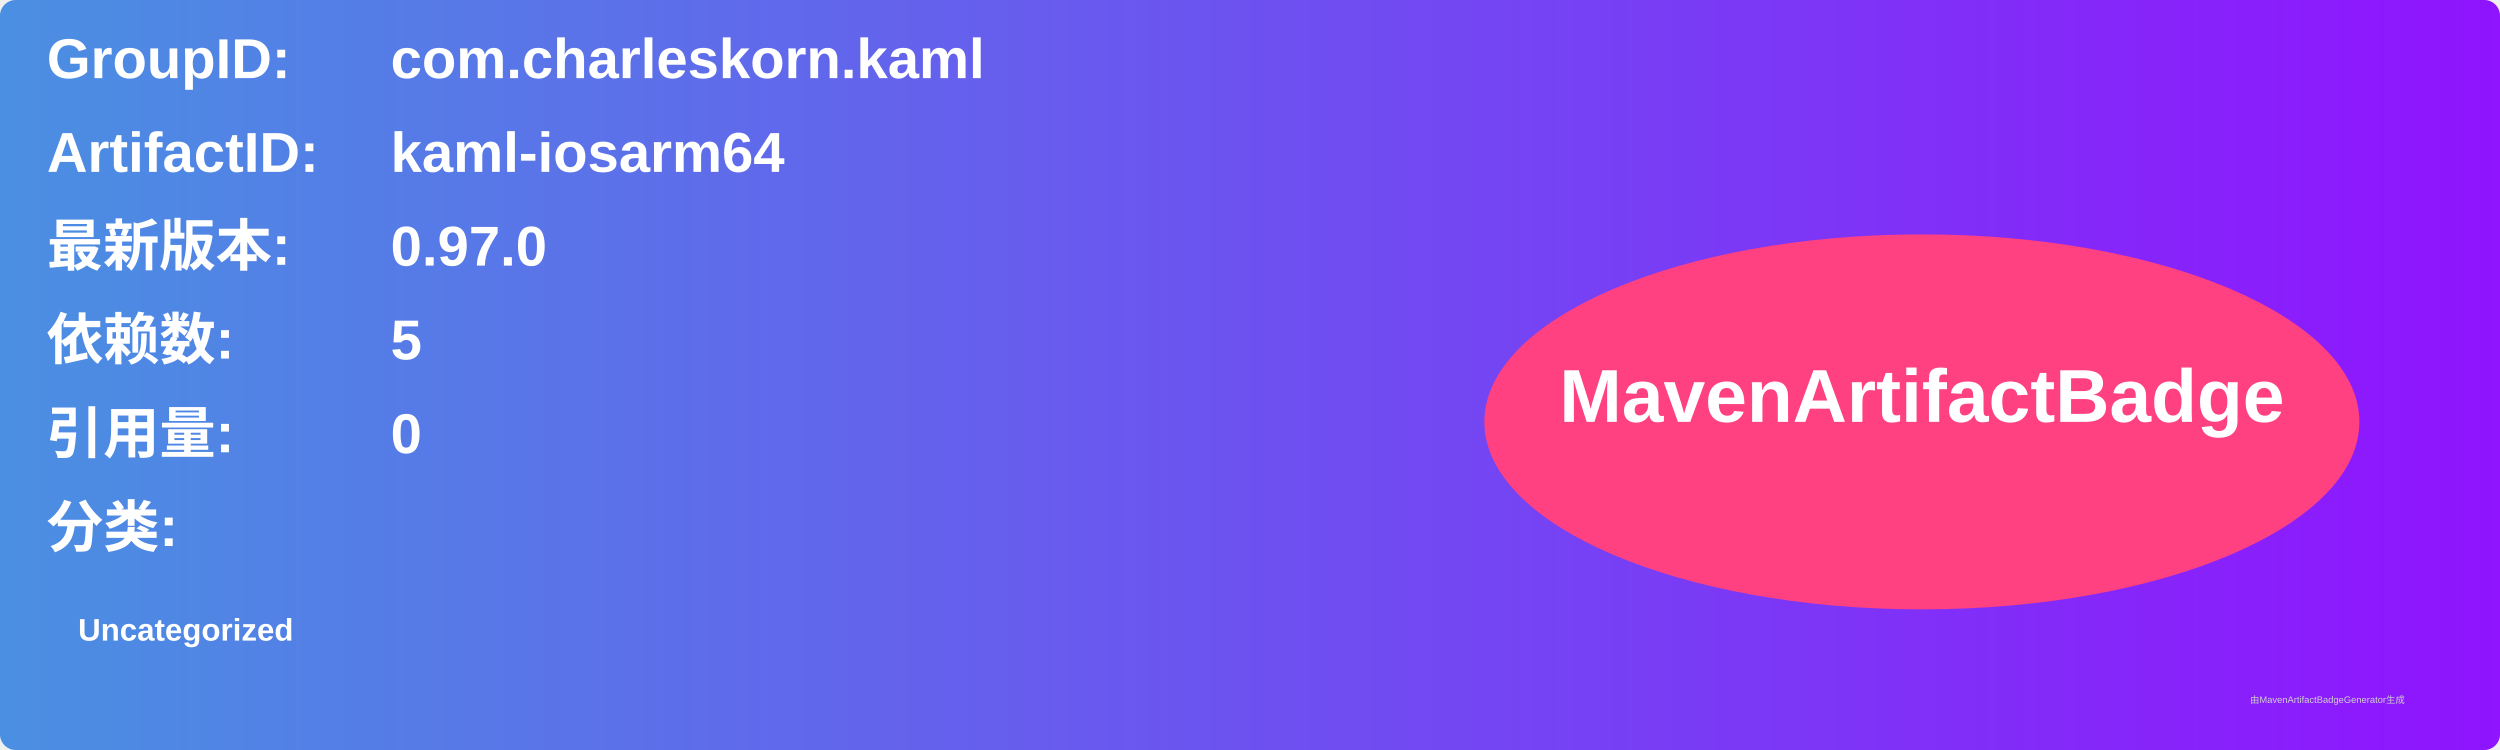
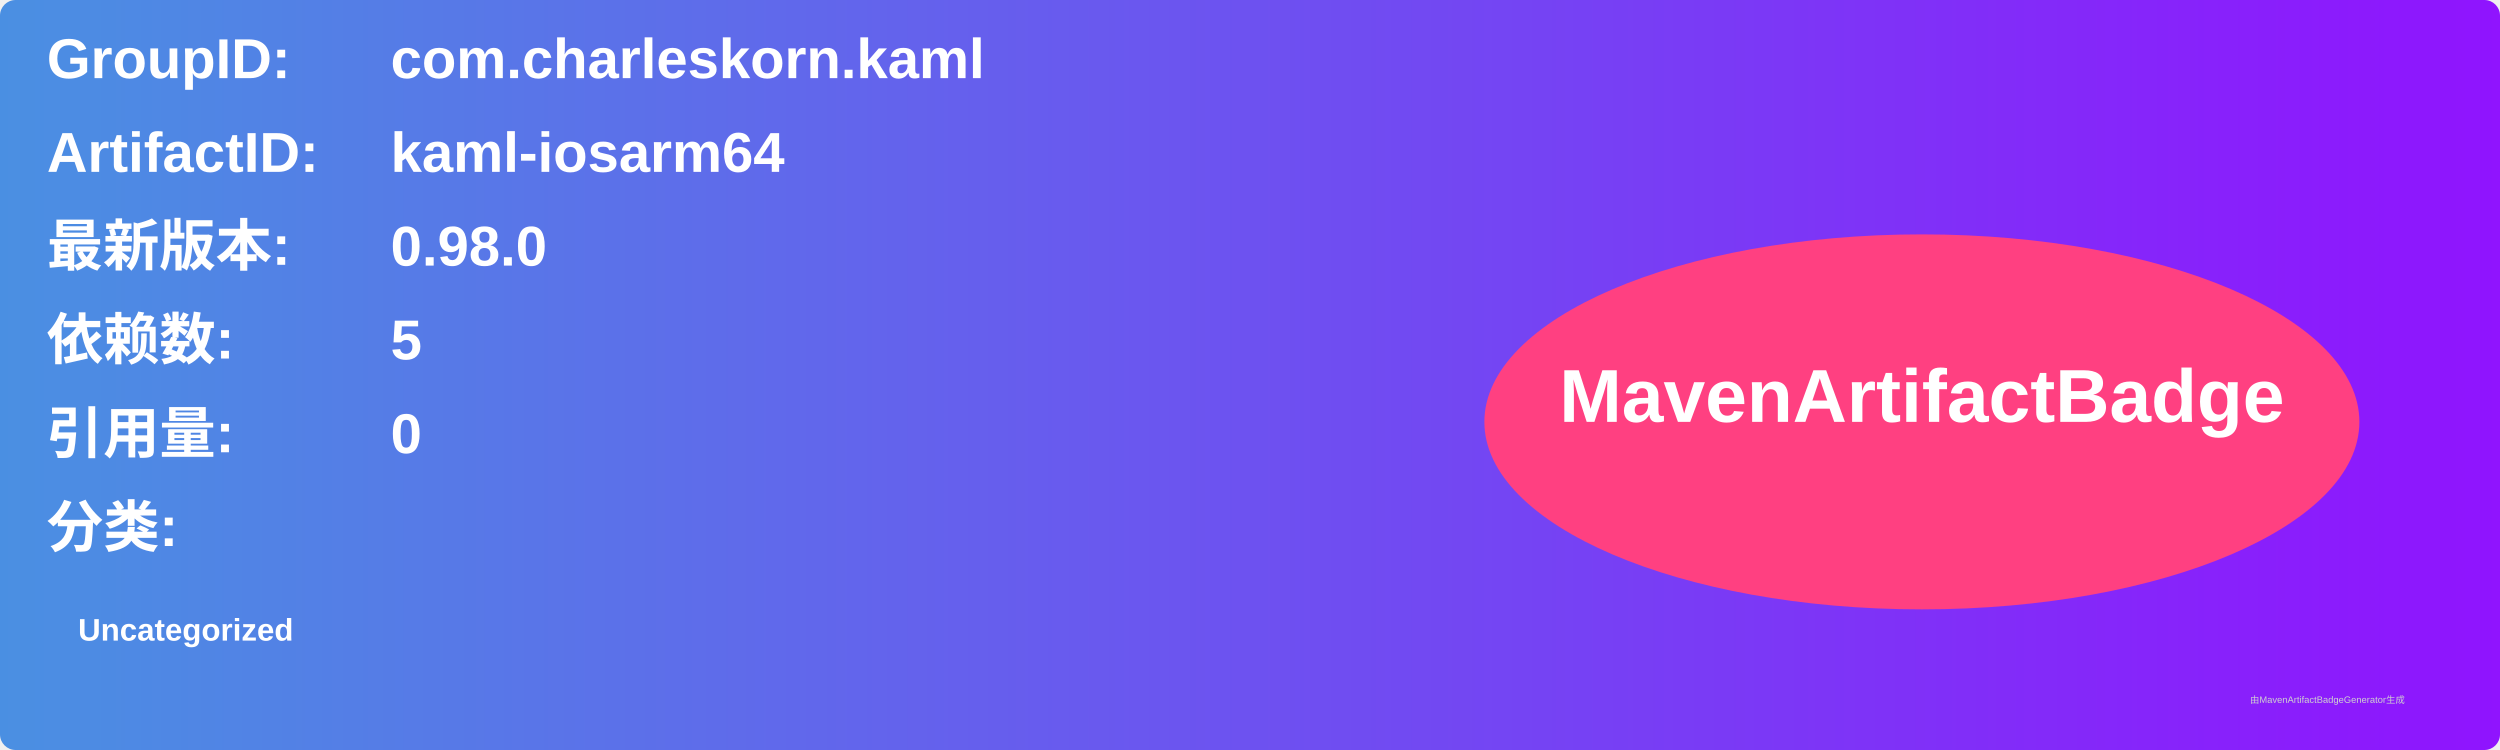
<svg xmlns="http://www.w3.org/2000/svg" width="800" height="240" viewBox="0 0 800 240">
  <linearGradient id="grad" x1="0%" y1="0%" x2="100%" y2="0%">
    <stop offset="0%" stop-color="#4a90e2" />
    <stop offset="100%" stop-color="#9013fe" />
  </linearGradient>
  <rect width="100%" height="100%" rx="5" ry="5" fill="url(#grad)" />
  <g transform="translate(15, 15)">
    <text x="0" y="10" font-family="Arial" font-size="18" fill="white" font-weight="bold" width="260">GroupID:</text>
    <text x="110" y="10" font-family="Arial" font-size="18" fill="white" font-weight="bold" width="460">com.charleskorn.kaml</text>
    <text x="0" y="40" font-family="Arial" font-size="18" fill="white" font-weight="bold" width="260">ArtifactID:</text>
    <text x="110" y="40" font-family="Arial" font-size="18" fill="white" font-weight="bold" width="460">kaml-iosarm64</text>
    <text x="0" y="70" font-family="Arial" font-size="18" fill="white" font-weight="bold">最新版本:</text>
    <text x="110" y="70" font-family="Arial" font-size="18" fill="white" font-weight="bold">
-       <tspan font-weight="bold">0.97.0</tspan>
+       <tspan font-weight="bold">0.98.0</tspan>
    </text>
    <text x="0" y="100" font-family="Arial" font-size="18" fill="white" font-weight="bold">依赖数: </text>
    <text x="110" y="100" font-family="Arial" font-size="18" fill="white">
      <tspan font-weight="bold">5</tspan>
    </text>
    <text x="0" y="130" font-family="Arial" font-size="18" fill="white" font-weight="bold">引用量: </text>
    <text x="110" y="130" font-family="Arial" font-size="18" fill="white">
      <tspan font-weight="bold">0</tspan>
    </text>
    <text x="0" y="160" font-family="Arial" font-size="18" fill="white" font-weight="bold">分类:</text>
    <text x="10" y="190" font-family="Arial" font-size="10" fill="white">
      <tspan font-weight="bold">Uncategorized</tspan>
    </text>
    <ellipse cx="600" cy="120" rx="140" ry="60" fill="#ff4081" />
    <text x="600" y="120" text-anchor="middle" font-family="Arial" font-size="24" fill="white" font-weight="bold">MavenArtifactBadge</text>
  </g>
  <text x="720" y="225" font-family="Arial" font-size="3" fill="#d0d0d0">由MavenArtifactBadgeGenerator生成</text>
</svg>
